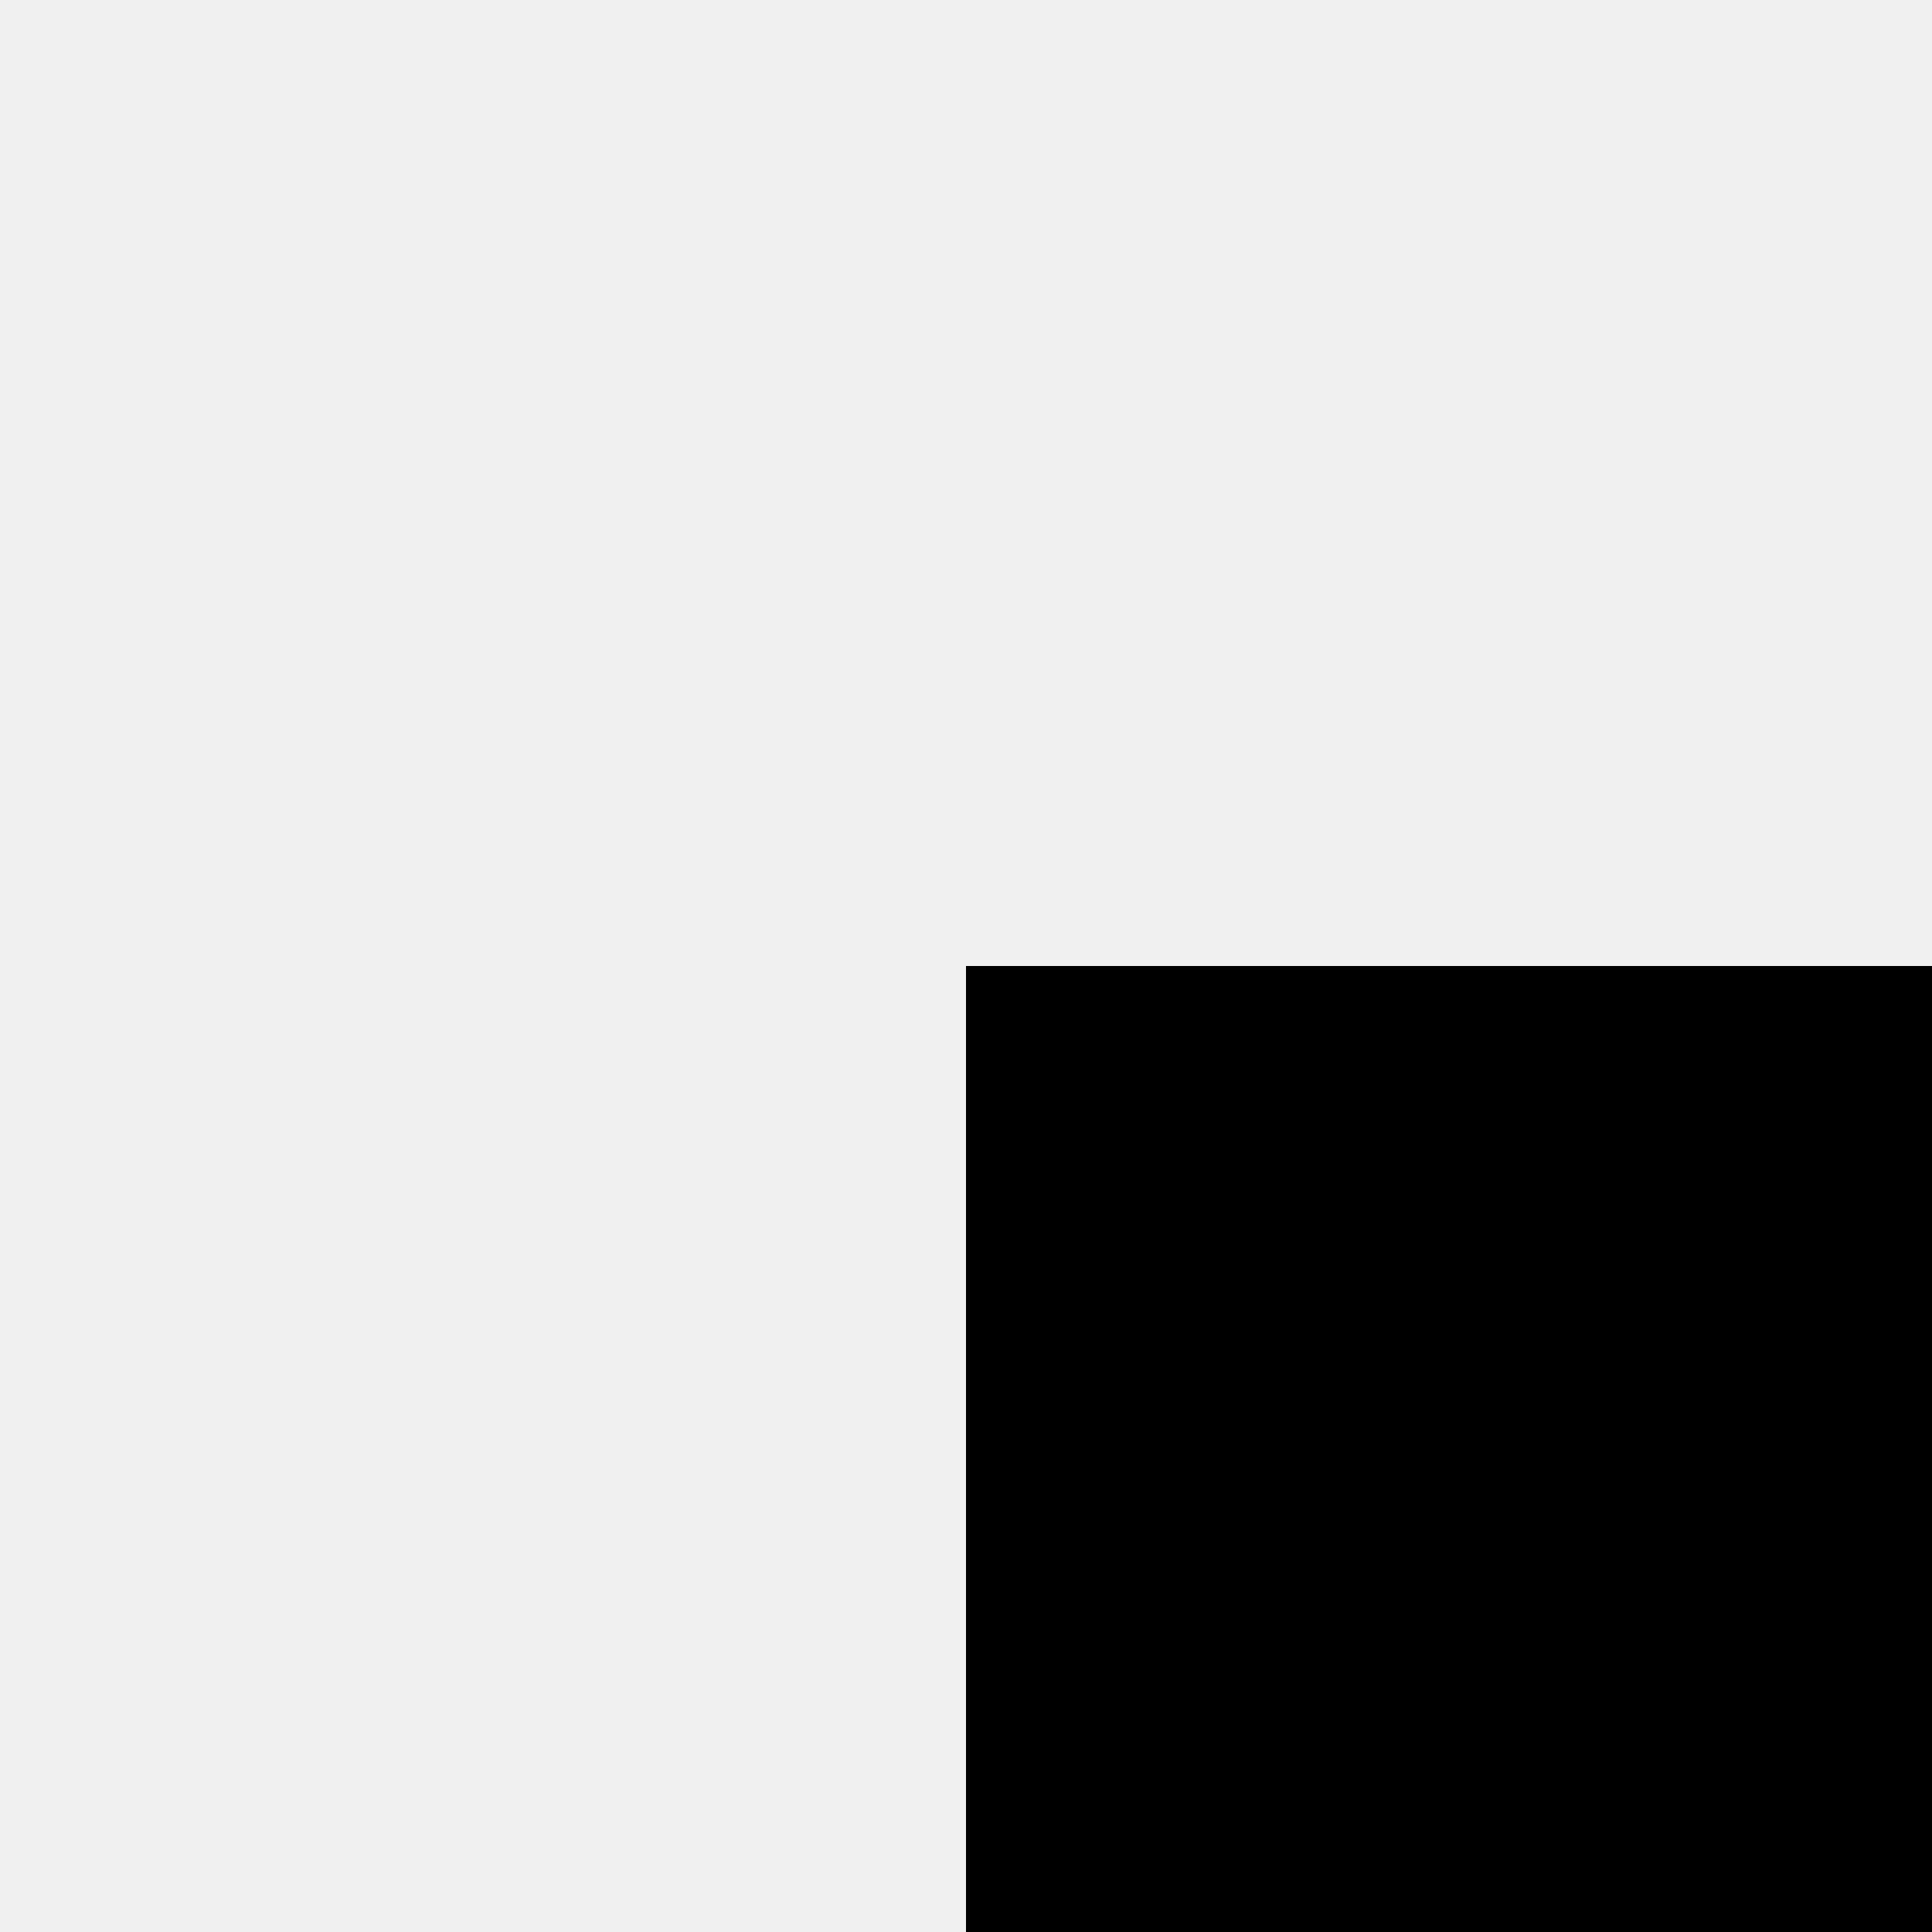
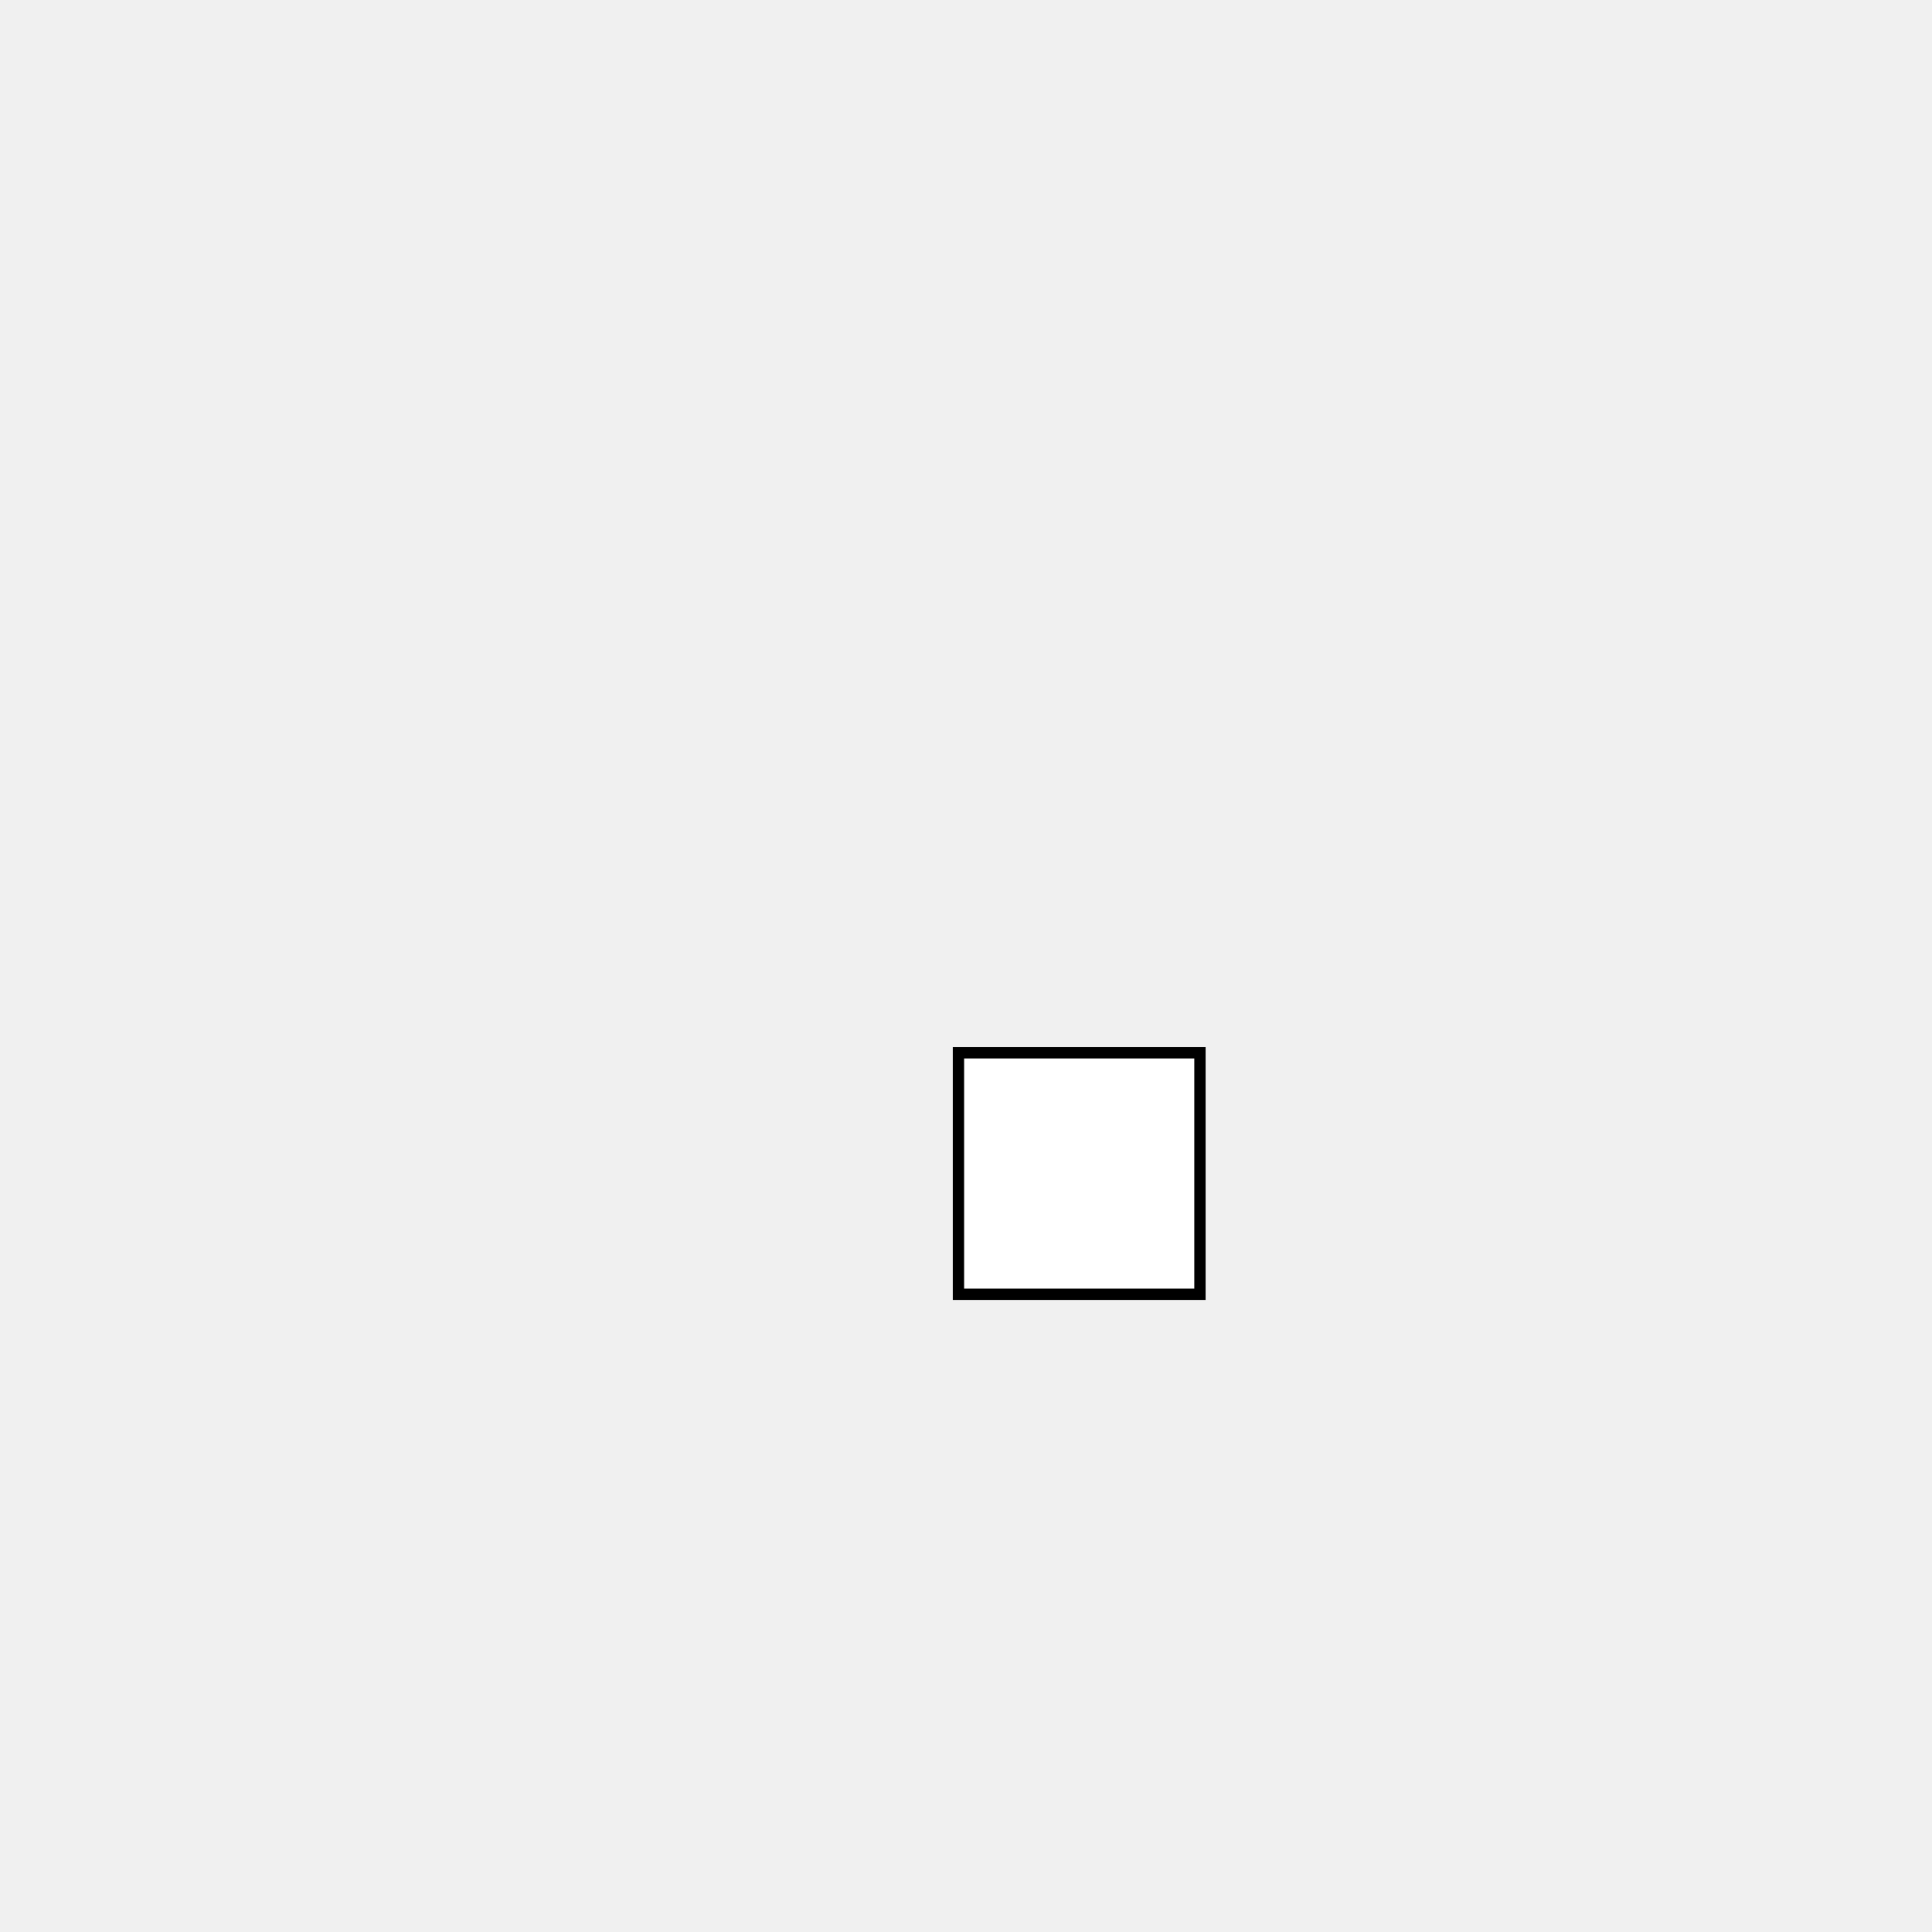
<svg xmlns="http://www.w3.org/2000/svg" width="512" height="512" viewBox="0 0 512 512">
-   <rect x="256" y="256" width="256" height="256" />
+   <rect x="254" y="279" width="64" height="64" fill="white" stroke="black" stroke-width="3" />
</svg>
